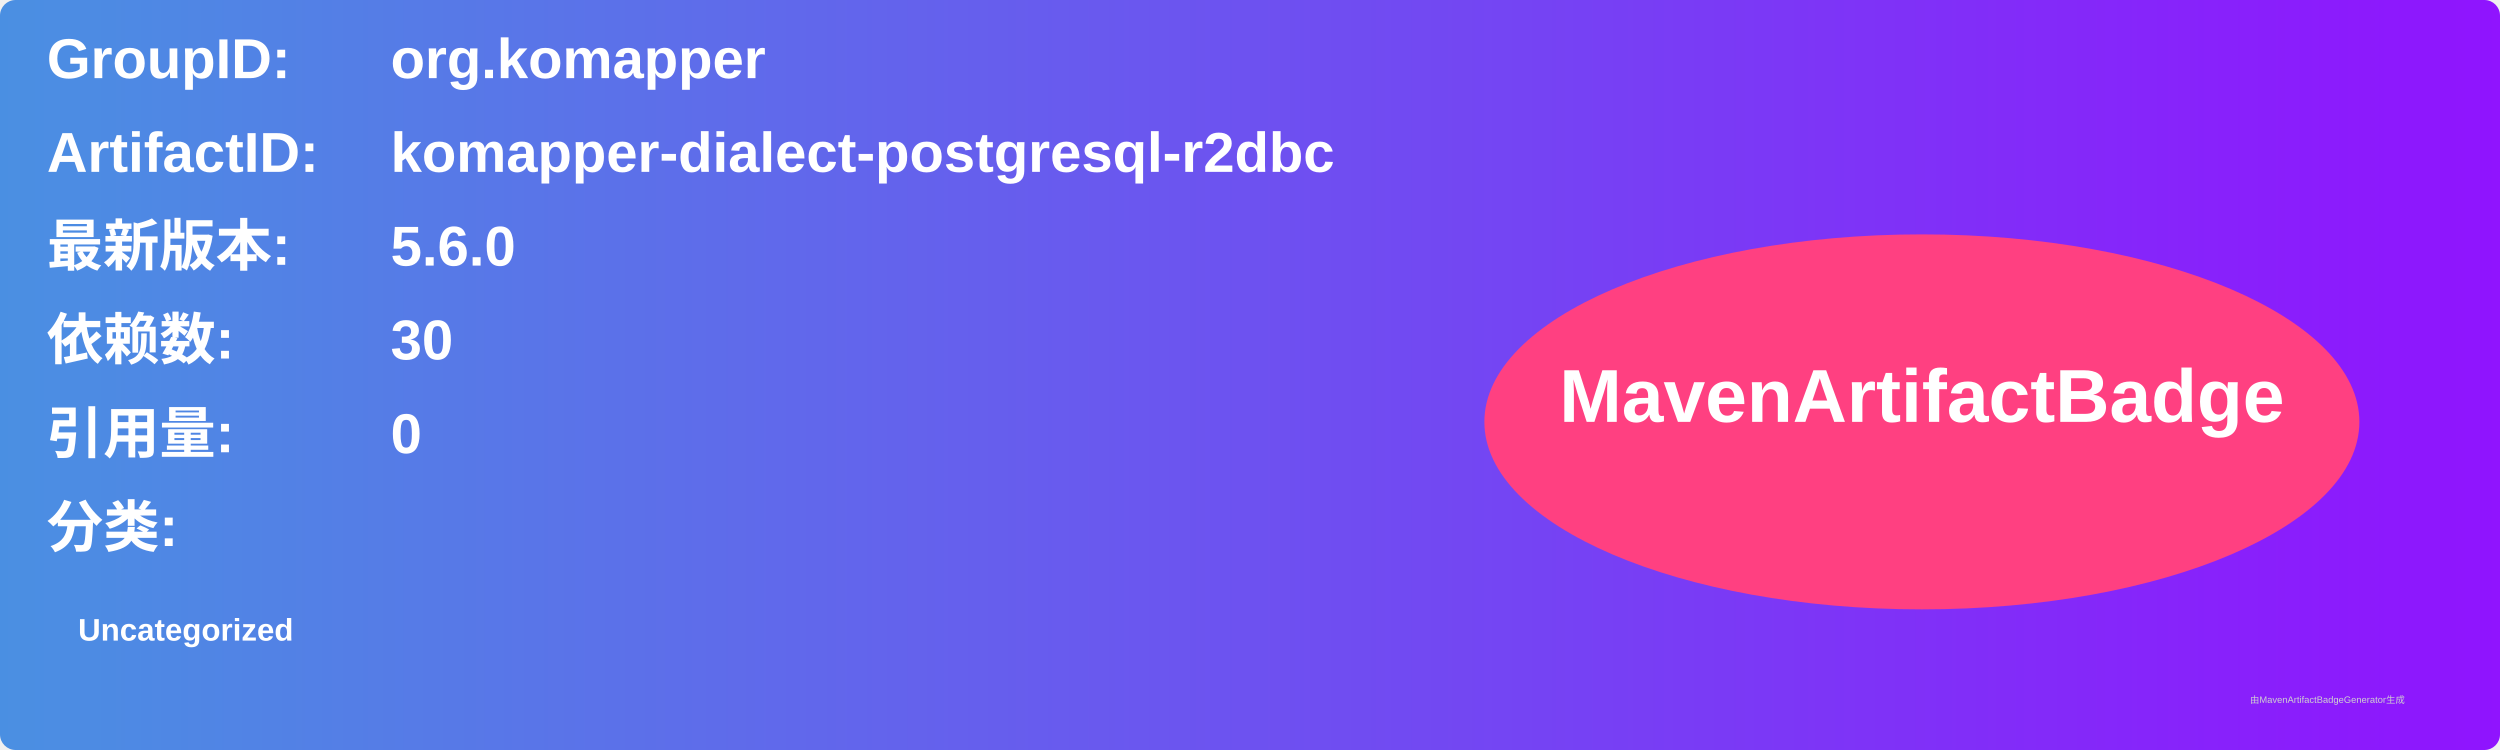
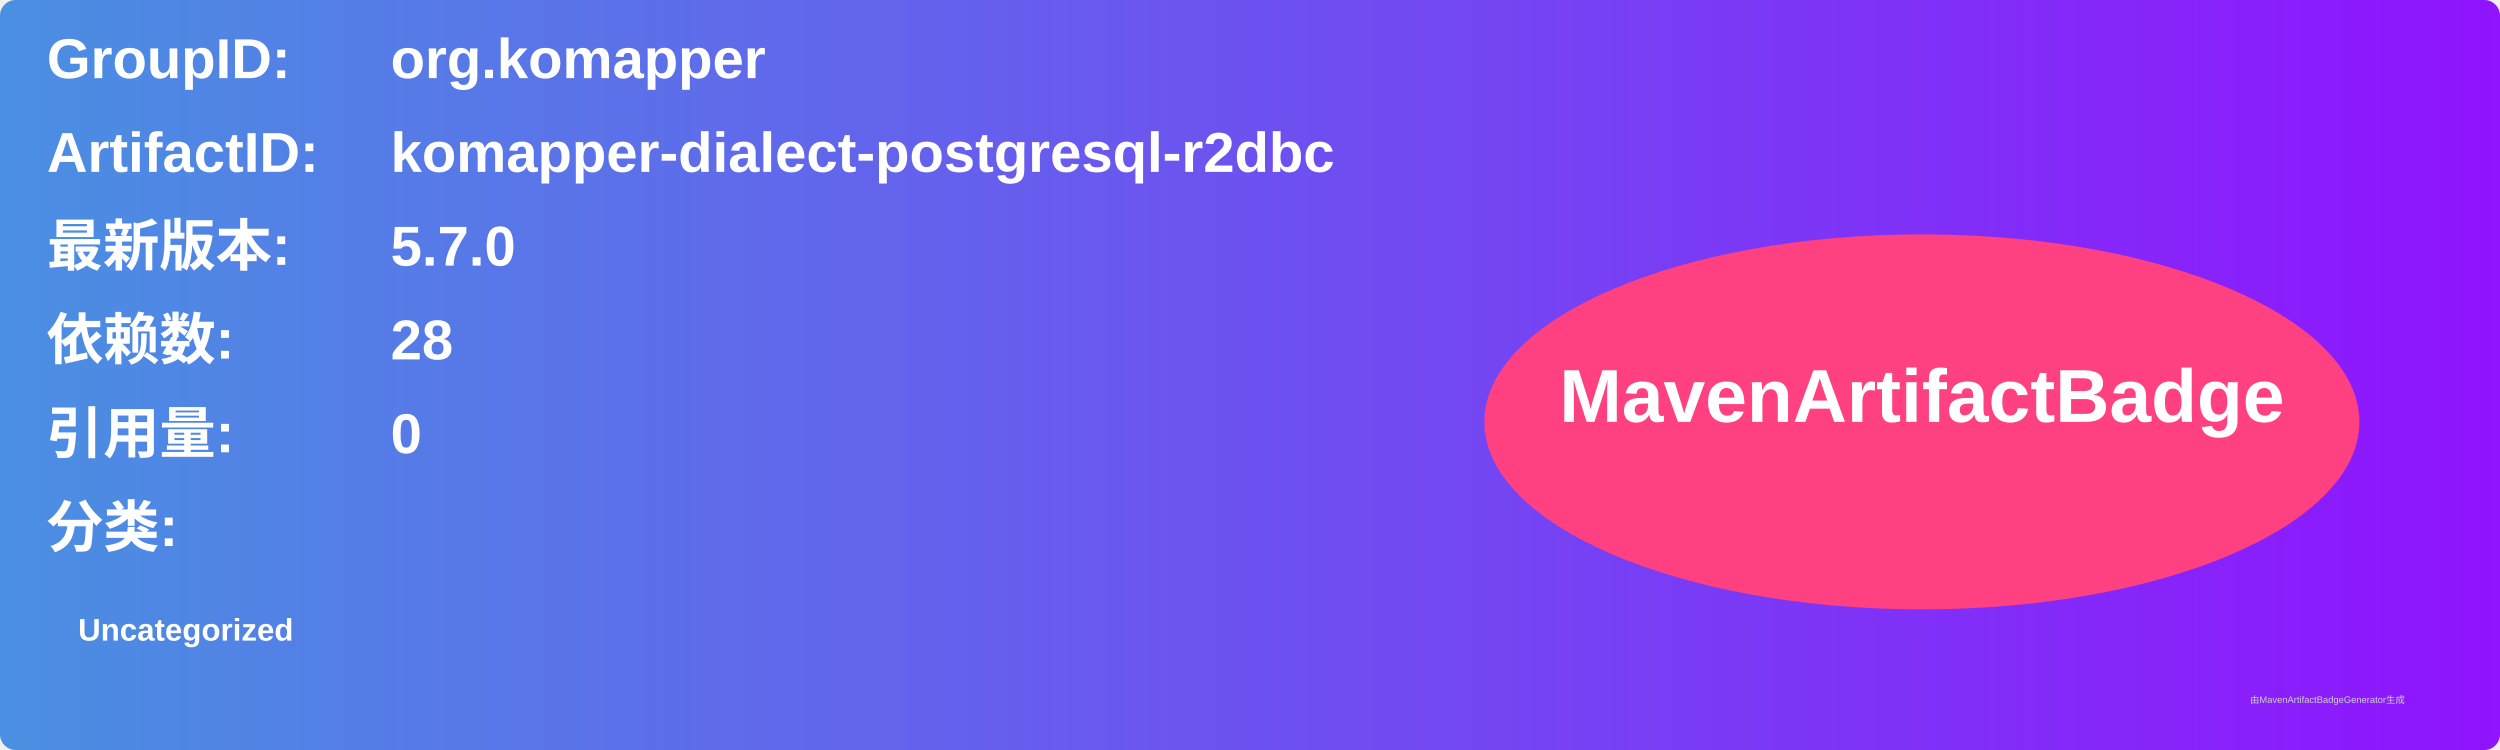
<svg xmlns="http://www.w3.org/2000/svg" width="800" height="240" viewBox="0 0 800 240">
  <linearGradient id="grad" x1="0%" y1="0%" x2="100%" y2="0%">
    <stop offset="0%" stop-color="#4a90e2" />
    <stop offset="100%" stop-color="#9013fe" />
  </linearGradient>
  <rect width="100%" height="100%" rx="5" ry="5" fill="url(#grad)" />
  <g transform="translate(15, 15)">
    <text x="0" y="10" font-family="Arial" font-size="18" fill="white" font-weight="bold" width="260">GroupID:</text>
    <text x="110" y="10" font-family="Arial" font-size="18" fill="white" font-weight="bold" width="460">org.komapper</text>
    <text x="0" y="40" font-family="Arial" font-size="18" fill="white" font-weight="bold" width="260">ArtifactID:</text>
    <text x="110" y="40" font-family="Arial" font-size="18" fill="white" font-weight="bold" width="460">komapper-dialect-postgresql-r2dbc</text>
    <text x="0" y="70" font-family="Arial" font-size="18" fill="white" font-weight="bold">最新版本:</text>
    <text x="110" y="70" font-family="Arial" font-size="18" fill="white" font-weight="bold">
-       <tspan font-weight="bold">5.6.0</tspan>
+       <tspan font-weight="bold">5.7.0</tspan>
    </text>
    <text x="0" y="100" font-family="Arial" font-size="18" fill="white" font-weight="bold">依赖数: </text>
    <text x="110" y="100" font-family="Arial" font-size="18" fill="white">
-       <tspan font-weight="bold">30</tspan>
+       <tspan font-weight="bold">28</tspan>
    </text>
    <text x="0" y="130" font-family="Arial" font-size="18" fill="white" font-weight="bold">引用量: </text>
    <text x="110" y="130" font-family="Arial" font-size="18" fill="white">
      <tspan font-weight="bold">0</tspan>
    </text>
    <text x="0" y="160" font-family="Arial" font-size="18" fill="white" font-weight="bold">分类:</text>
    <text x="10" y="190" font-family="Arial" font-size="10" fill="white">
      <tspan font-weight="bold">Uncategorized</tspan>
    </text>
    <ellipse cx="600" cy="120" rx="140" ry="60" fill="#ff4081" />
    <text x="600" y="120" text-anchor="middle" font-family="Arial" font-size="24" fill="white" font-weight="bold">MavenArtifactBadge</text>
  </g>
  <text x="720" y="225" font-family="Arial" font-size="3" fill="#d0d0d0">由MavenArtifactBadgeGenerator生成</text>
</svg>
